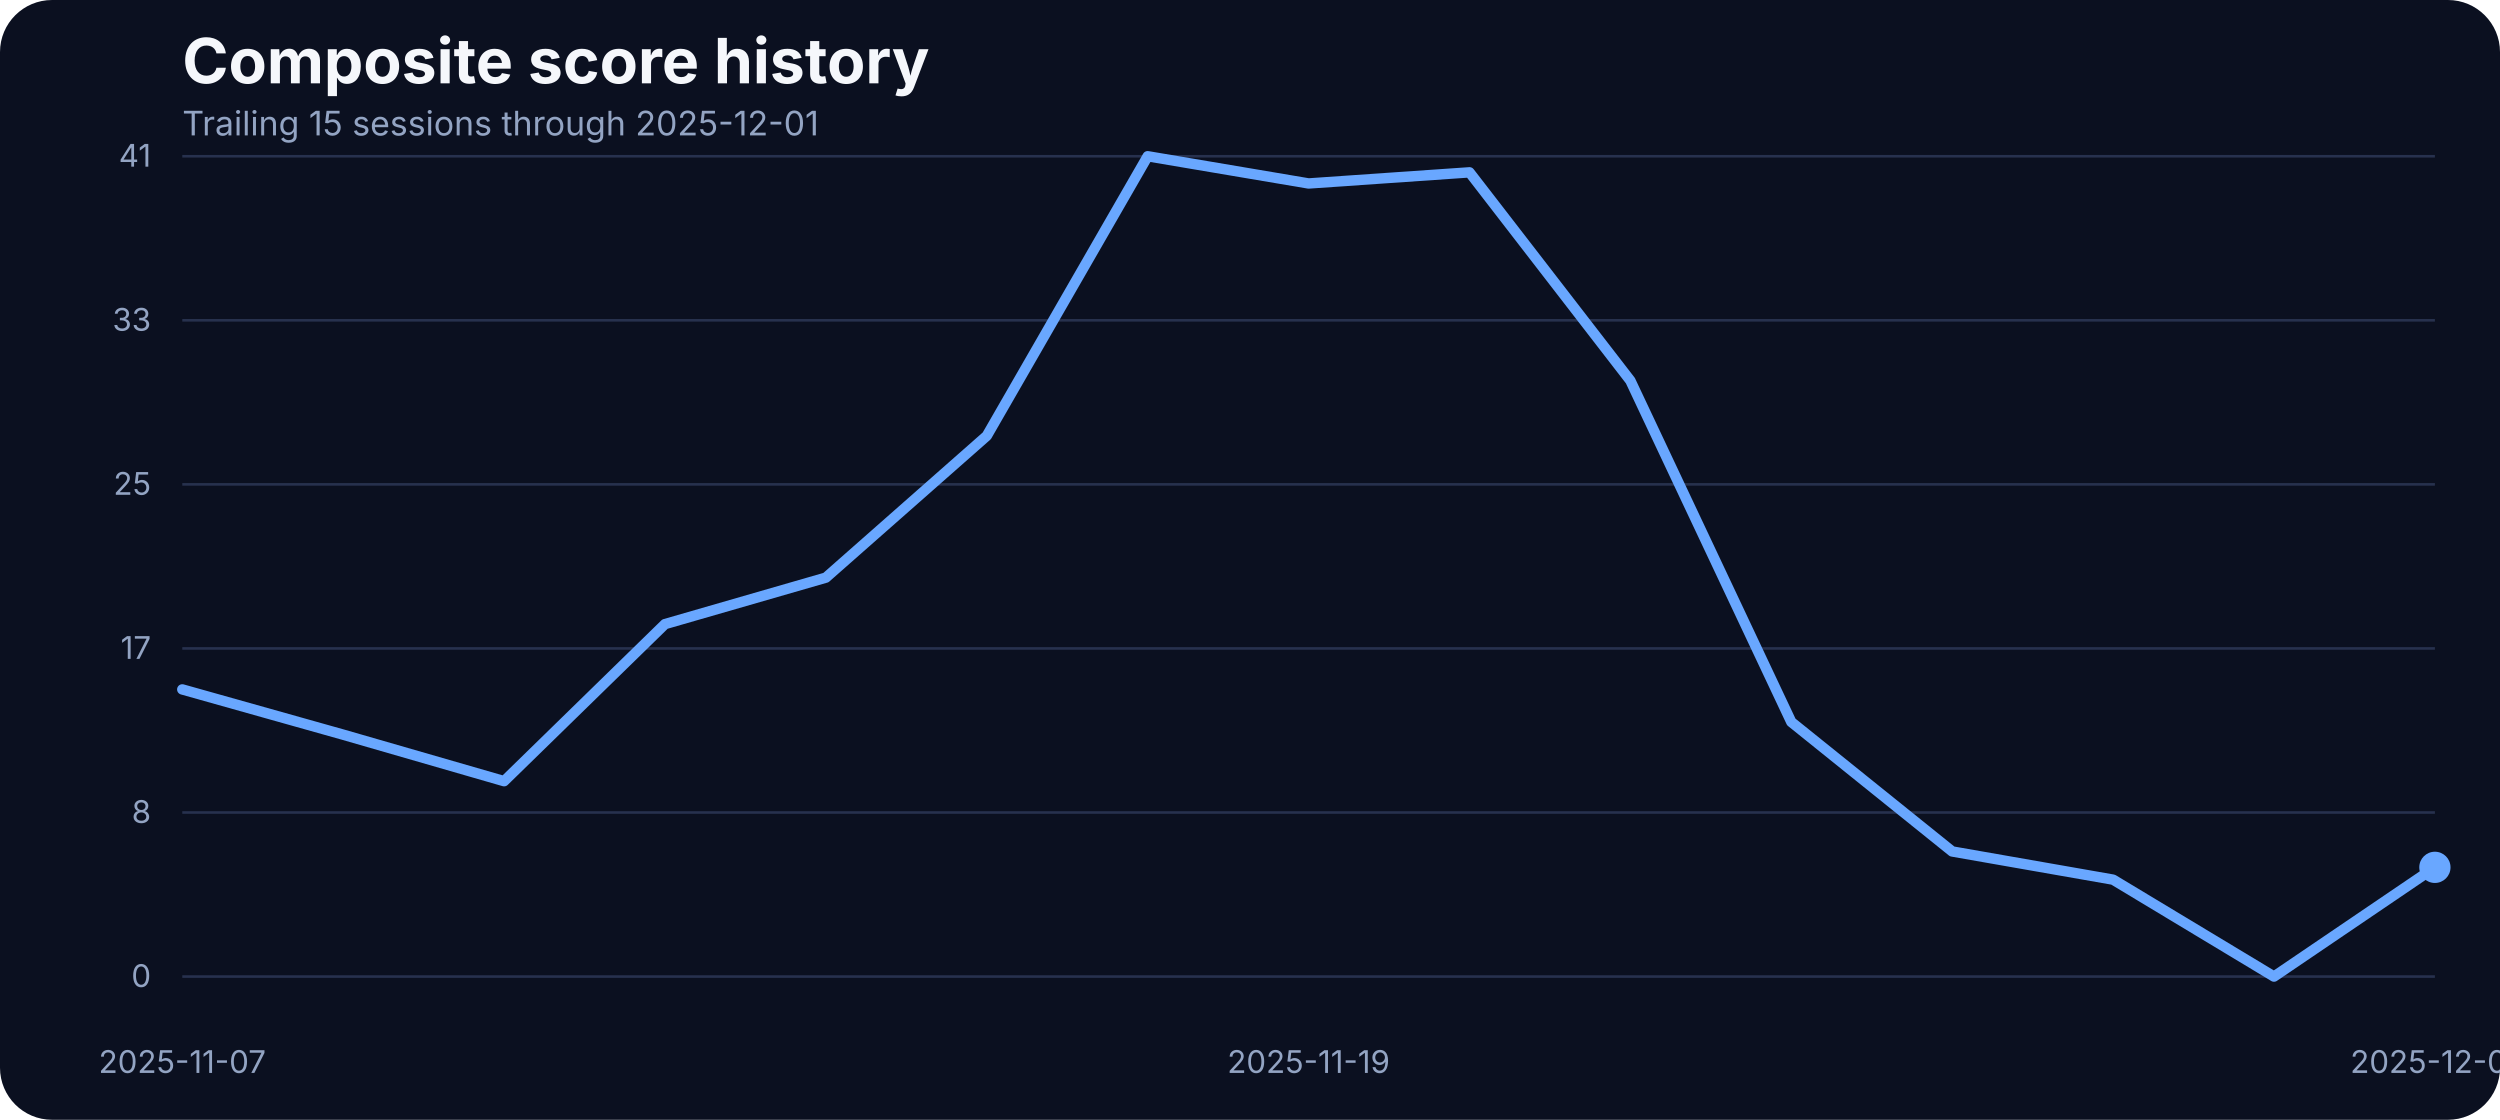
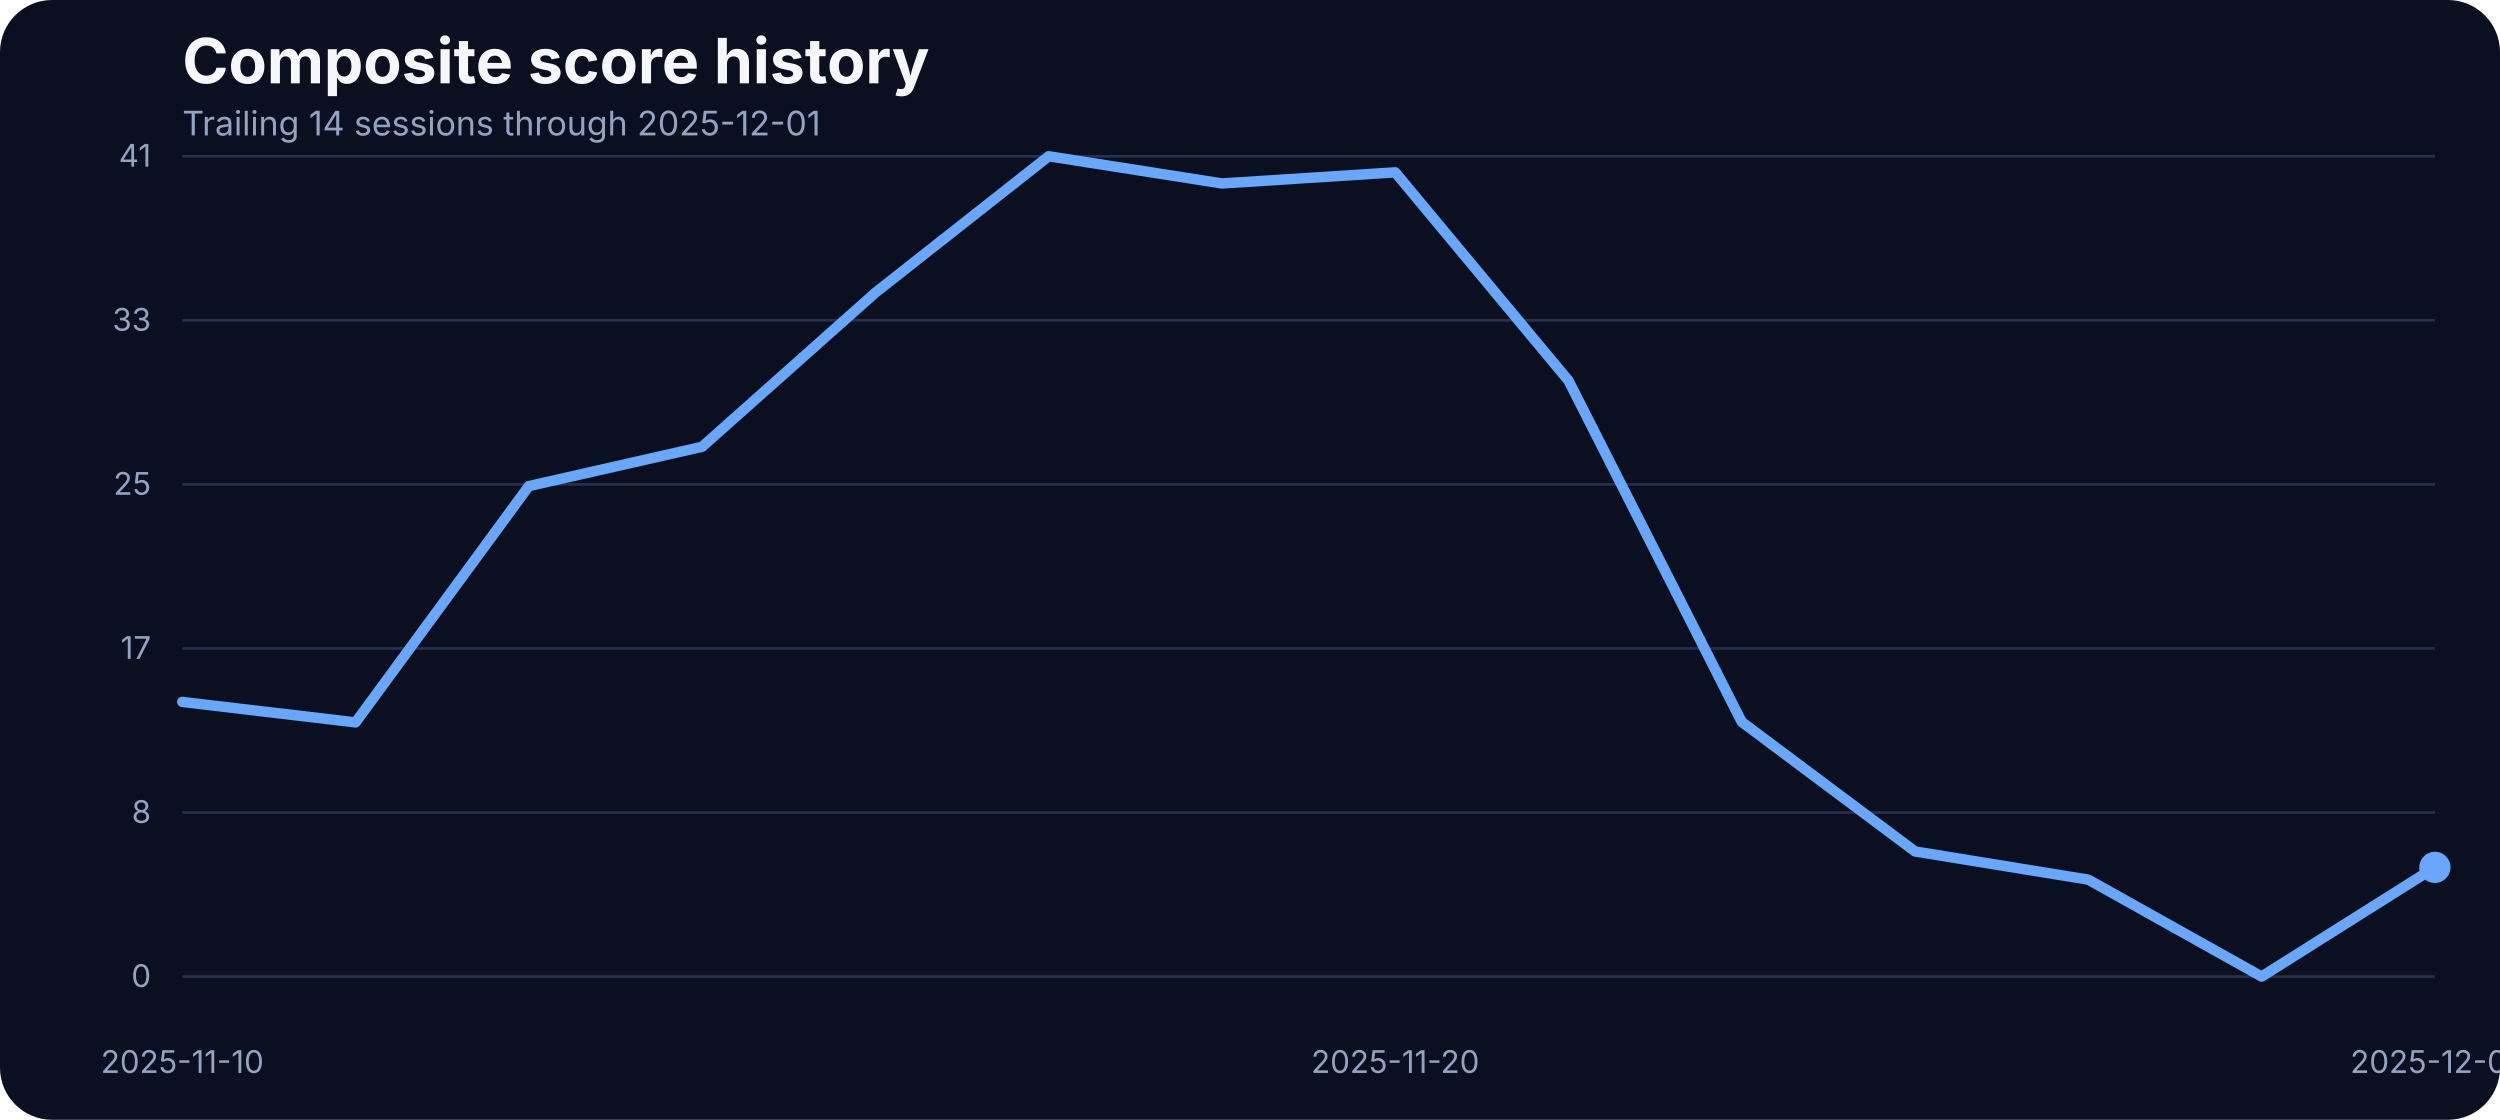
<svg xmlns="http://www.w3.org/2000/svg" width="960" height="430" viewBox="0 0 960 430" role="img" aria-label="Composite score history">
  <rect width="100%" height="100%" fill="#0b1020" rx="20" />
  <text x="70" y="32" fill="#f5f7fb" font-family="Inter, Arial, sans-serif" font-size="24" font-weight="700">Composite score history</text>
-   <text x="70" y="52" fill="#93a4c3" font-family="Inter, Arial, sans-serif" font-size="13">Trailing 15 sessions through 2025-12-01</text>
+   <text x="70" y="52" fill="#93a4c3" font-family="Inter, Arial, sans-serif" font-size="13">Trailing 14 sessions through 2025-12-01</text>
  <line x1="70" x2="935" y1="375.00" y2="375.00" stroke="#27314e" stroke-width="1" />
  <text x="58" y="379.00" text-anchor="end" fill="#93a4c3" font-family="Inter, Arial, sans-serif" font-size="12">0</text>
  <line x1="70" x2="935" y1="312.00" y2="312.00" stroke="#27314e" stroke-width="1" />
  <text x="58" y="316.00" text-anchor="end" fill="#93a4c3" font-family="Inter, Arial, sans-serif" font-size="12">8</text>
  <line x1="70" x2="935" y1="249.00" y2="249.00" stroke="#27314e" stroke-width="1" />
  <text x="58" y="253.00" text-anchor="end" fill="#93a4c3" font-family="Inter, Arial, sans-serif" font-size="12">17</text>
  <line x1="70" x2="935" y1="186.00" y2="186.00" stroke="#27314e" stroke-width="1" />
  <text x="58" y="190.00" text-anchor="end" fill="#93a4c3" font-family="Inter, Arial, sans-serif" font-size="12">25</text>
  <line x1="70" x2="935" y1="123.00" y2="123.00" stroke="#27314e" stroke-width="1" />
  <text x="58" y="127.00" text-anchor="end" fill="#93a4c3" font-family="Inter, Arial, sans-serif" font-size="12">33</text>
  <line x1="70" x2="935" y1="60.00" y2="60.00" stroke="#27314e" stroke-width="1" />
  <text x="58" y="64.00" text-anchor="end" fill="#93a4c3" font-family="Inter, Arial, sans-serif" font-size="12">41</text>
-   <text x="70.00" y="412" text-anchor="middle" fill="#93a4c3" font-family="Inter, Arial, sans-serif" font-size="12">2025-11-07</text>
-   <text x="502.50" y="412" text-anchor="middle" fill="#93a4c3" font-family="Inter, Arial, sans-serif" font-size="12">2025-11-19</text>
+   <text x="70.00" y="412" text-anchor="middle" fill="#93a4c3" font-family="Inter, Arial, sans-serif" font-size="12">2025-11-10</text>
+   <text x="535.77" y="412" text-anchor="middle" fill="#93a4c3" font-family="Inter, Arial, sans-serif" font-size="12">2025-11-20</text>
  <text x="935.00" y="412" text-anchor="middle" fill="#93a4c3" font-family="Inter, Arial, sans-serif" font-size="12">2025-12-01</text>
-   <path d="M 70.00 264.74 L 131.79 282.12 L 193.57 299.97 L 255.36 239.65 L 317.14 221.81 L 378.93 167.36 L 440.71 60.00 L 502.50 70.45 L 564.29 66.18 L 626.07 146.17 L 687.86 277.24 L 749.64 326.96 L 811.43 337.79 L 873.21 375.00 L 935.00 333.06" fill="none" stroke="#69a7ff" stroke-width="4" stroke-linecap="round" stroke-linejoin="round" />
+   <path d="M 70.00 269.54 L 136.54 277.40 L 203.08 186.66 L 269.62 171.56 L 336.15 112.39 L 402.69 60.00 L 469.23 70.45 L 535.77 66.18 L 602.31 146.17 L 668.85 277.24 L 735.38 326.96 L 801.92 337.79 L 868.46 375.00 L 935.00 333.06" fill="none" stroke="#69a7ff" stroke-width="4" stroke-linecap="round" stroke-linejoin="round" />
  <circle cx="935.00" cy="333.06" r="6" fill="#69a7ff" />
</svg>
